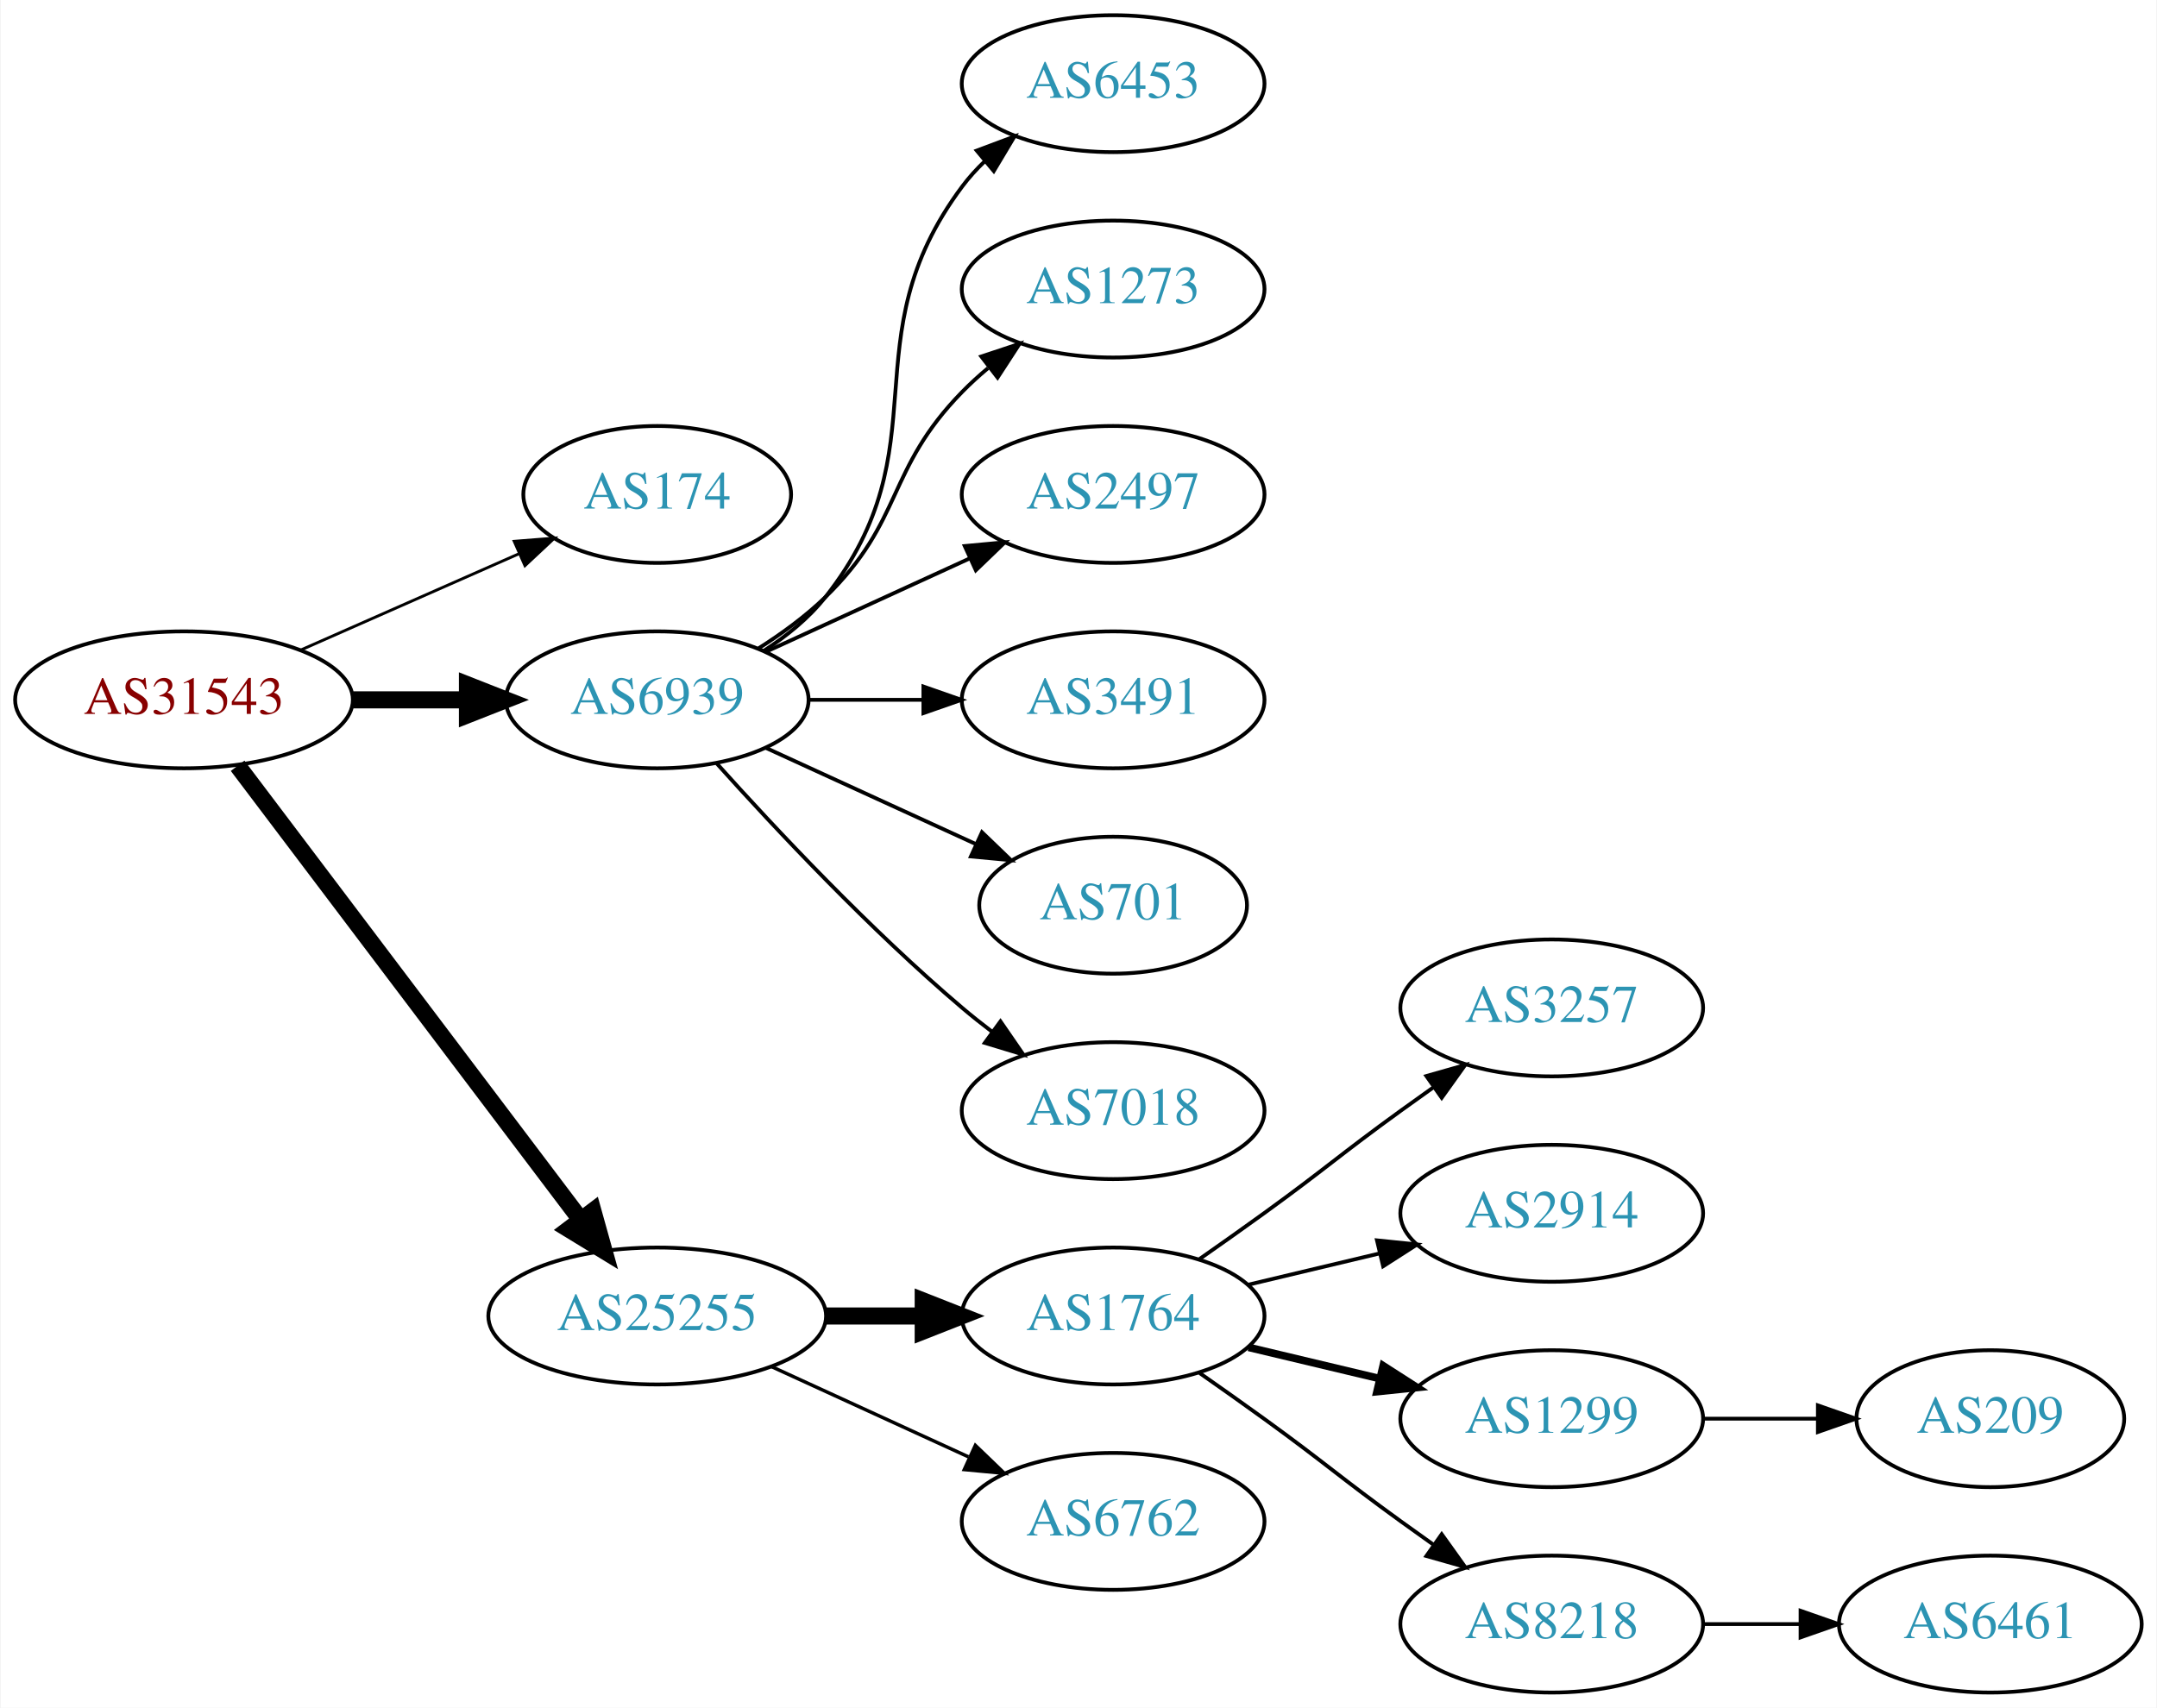
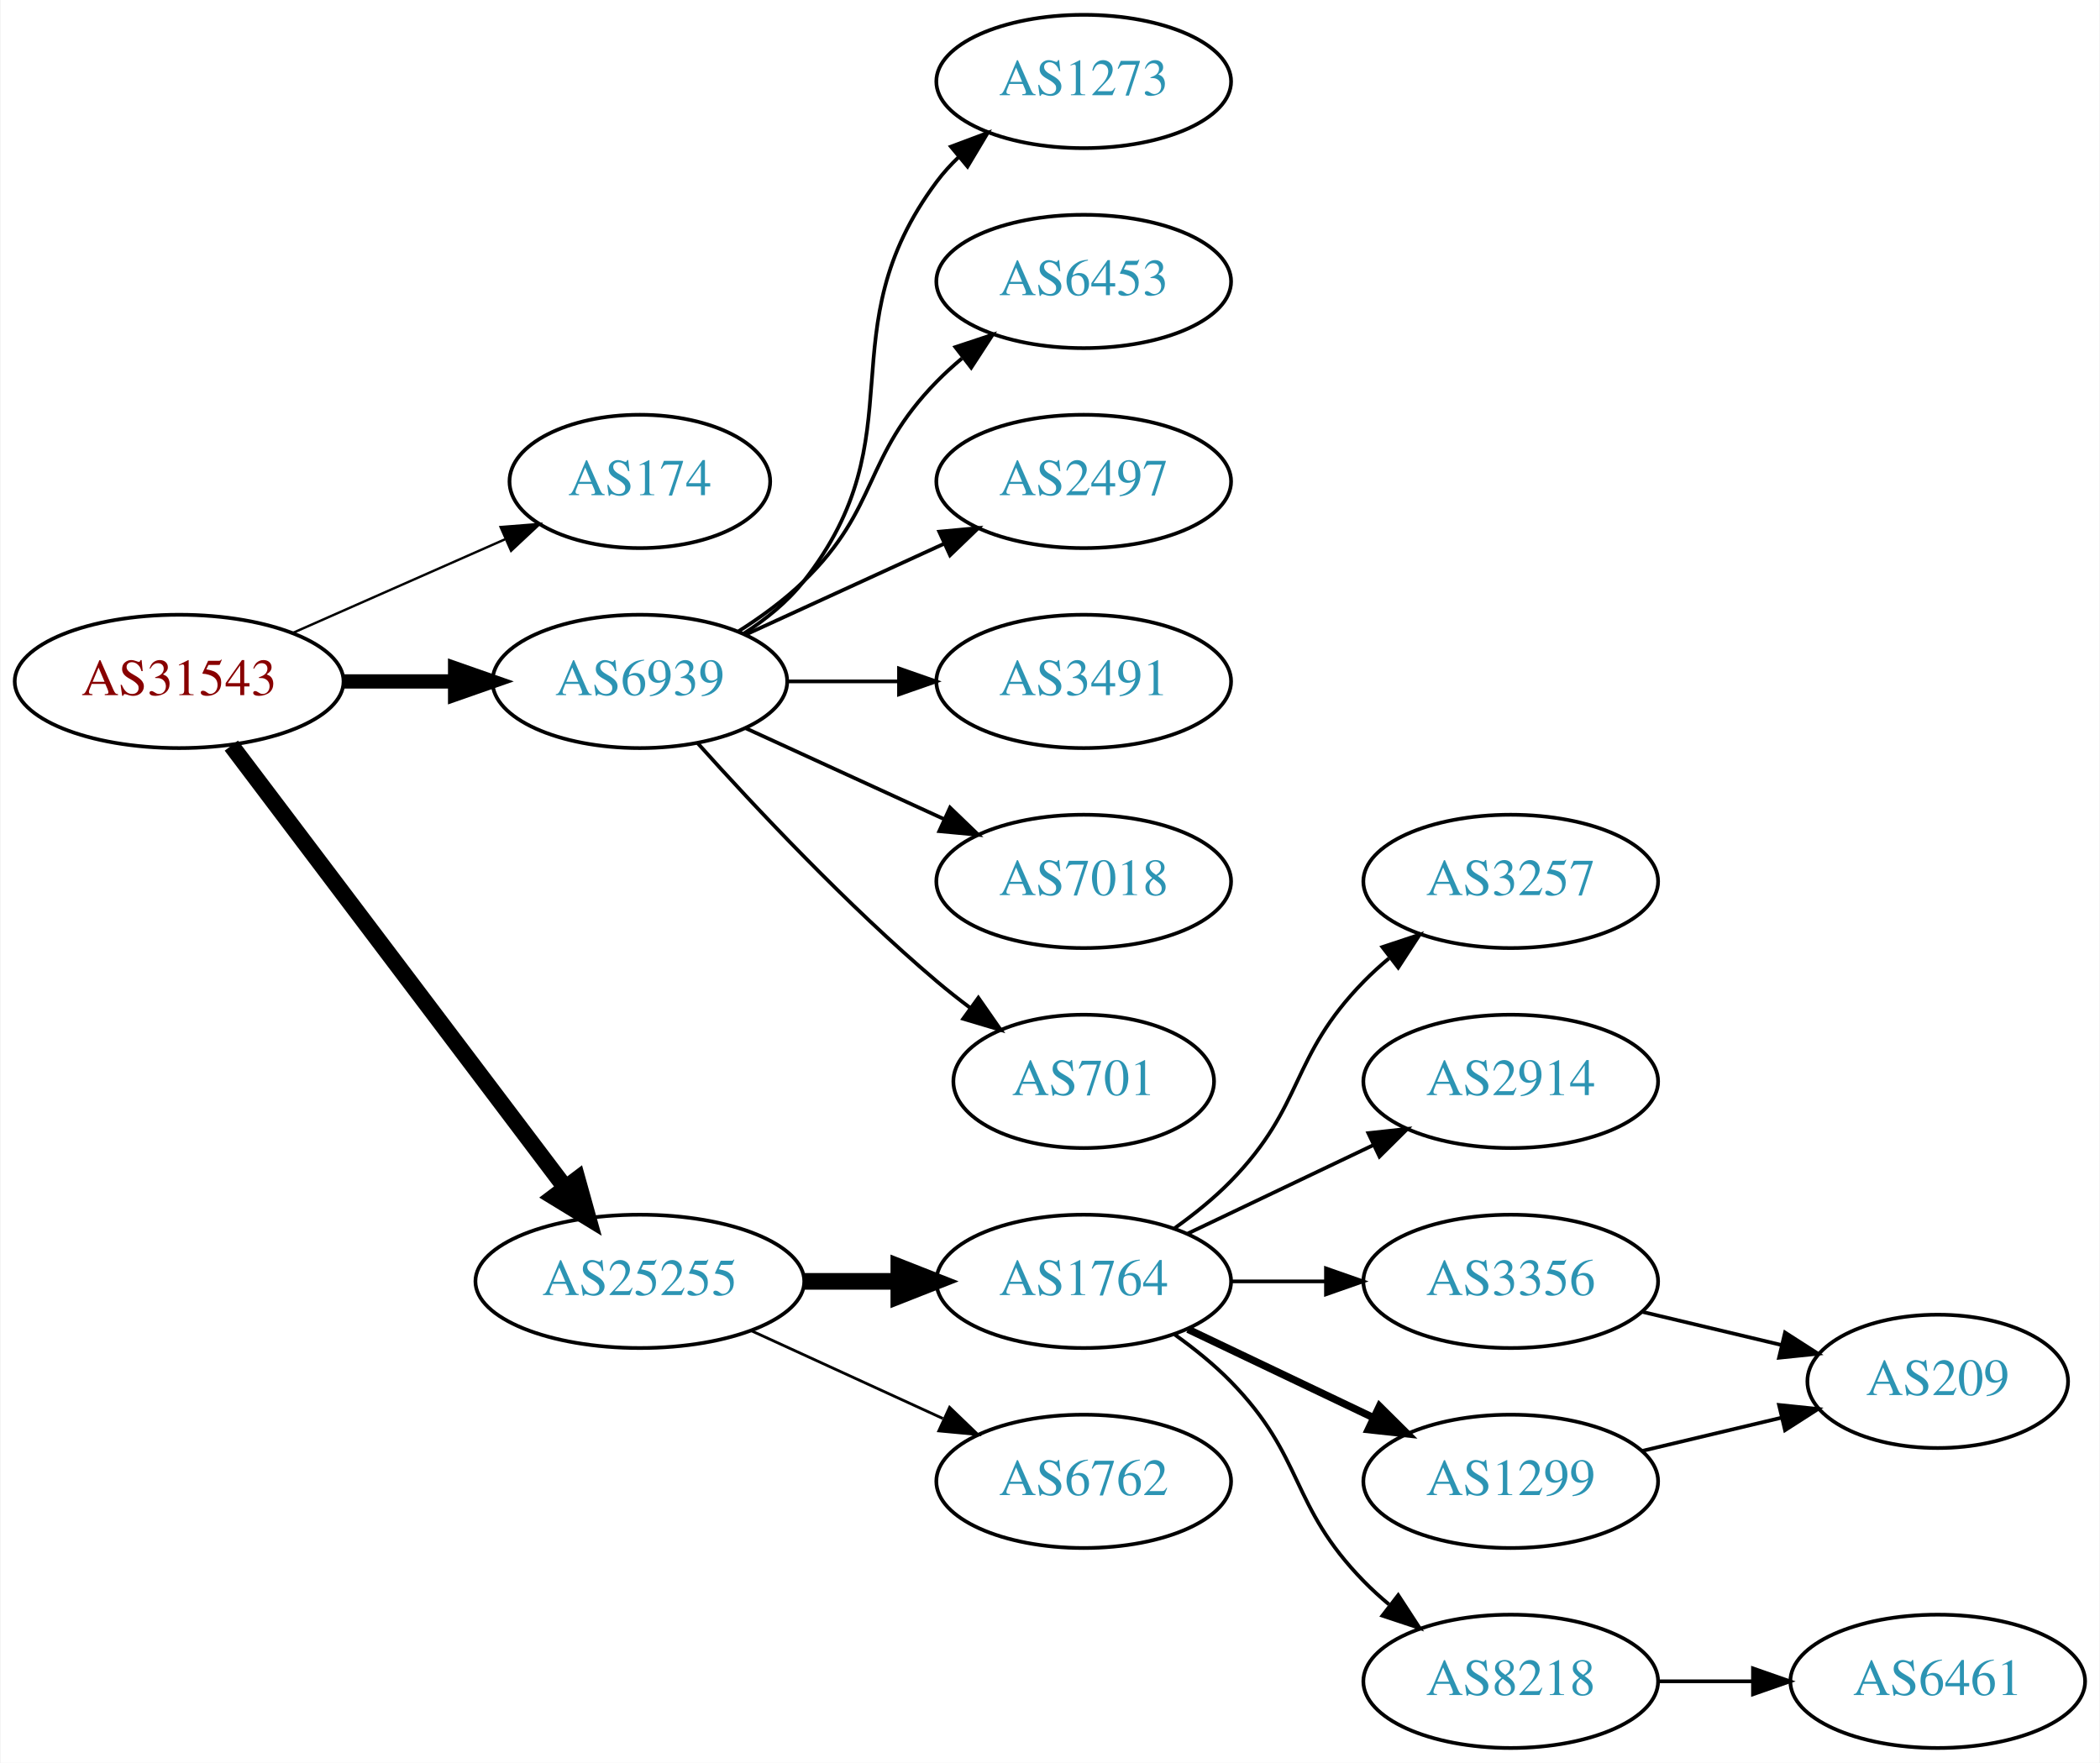
- <svg xmlns="http://www.w3.org/2000/svg" xmlns:xlink="http://www.w3.org/1999/xlink" width="567pt" height="449pt" viewBox="0.00 0.00 566.66 449.00">
-   <g id="graph0" class="graph" transform="scale(1 1) rotate(0) translate(4 445)">
-     <polygon fill="white" stroke="none" points="-4,4 -4,-445 562.663,-445 562.663,4 -4,4" />
+ <svg xmlns="http://www.w3.org/2000/svg" xmlns:xlink="http://www.w3.org/1999/xlink" width="567pt" height="476pt" viewBox="0.00 0.00 566.66 476.00">
+   <g id="graph0" class="graph" transform="scale(1 1) rotate(0) translate(4 472)">
+     <polygon fill="white" stroke="none" points="-4,4 -4,-472 562.663,-472 562.663,4 -4,4" />
    <g id="node1" class="node">
      <g id="a_node1">
        <a xlink:href="/asn/31543" xlink:title="AS31543 ~ myNET gmbh [AT]">
-           <ellipse fill="#ffffff" stroke="black" cx="44.196" cy="-261" rx="44.393" ry="18" />
-           <text text-anchor="middle" x="44.196" y="-257.3" font-family="Times,serif" font-size="14.00" fill="#880000">AS31543</text>
+           <ellipse fill="#ffffff" stroke="black" cx="44.196" cy="-288" rx="44.393" ry="18" />
+           <text text-anchor="middle" x="44.196" y="-284.3" font-family="Times,serif" font-size="14.00" fill="#880000">AS31543</text>
        </a>
      </g>
    </g>
    <g id="node2" class="node">
      <g id="a_node2">
        <a xlink:href="/asn/174" xlink:title="AS174 ~ Cogent Communications [US]">
-           <ellipse fill="#ffffff" stroke="black" cx="168.588" cy="-315" rx="35.194" ry="18" />
-           <text text-anchor="middle" x="168.588" y="-311.3" font-family="Times,serif" font-size="14.00" fill="#2c94b3">AS174</text>
+           <ellipse fill="#ffffff" stroke="black" cx="168.588" cy="-342" rx="35.194" ry="18" />
+           <text text-anchor="middle" x="168.588" y="-338.3" font-family="Times,serif" font-size="14.00" fill="#2c94b3">AS174</text>
        </a>
      </g>
    </g>
    <g id="edge1" class="edge">
-       <path fill="none" stroke="black" stroke-width="0.75" d="M74.824,-274.072C92.095,-281.692 113.985,-291.35 132.164,-299.371" />
-       <polygon fill="black" stroke="black" stroke-width="0.75" points="130.995,-302.68 141.557,-303.515 133.821,-296.276 130.995,-302.68" />
+       <path fill="none" stroke="black" stroke-width="0.643" d="M74.824,-301.072C92.095,-308.692 113.985,-318.35 132.164,-326.371" />
+       <polygon fill="black" stroke="black" stroke-width="0.643" points="130.995,-329.68 141.557,-330.515 133.821,-323.276 130.995,-329.68" />
    </g>
    <g id="node3" class="node">
      <g id="a_node3">
        <a xlink:href="/asn/6939" xlink:title="AS6939 ~ Hurricane Electric LLC [US]">
-           <ellipse fill="#ffffff" stroke="black" cx="168.588" cy="-261" rx="39.794" ry="18" />
-           <text text-anchor="middle" x="168.588" y="-257.3" font-family="Times,serif" font-size="14.00" fill="#2c94b3">AS6939</text>
+           <ellipse fill="#ffffff" stroke="black" cx="168.588" cy="-288" rx="39.794" ry="18" />
+           <text text-anchor="middle" x="168.588" y="-284.3" font-family="Times,serif" font-size="14.00" fill="#2c94b3">AS6939</text>
        </a>
      </g>
    </g>
    <g id="edge2" class="edge">
-       <path fill="none" stroke="black" stroke-width="4.5" d="M88.692,-261C98.381,-261 108.717,-261 118.61,-261" />
-       <polygon fill="black" stroke="black" stroke-width="4.5" points="118.713,-264.938 128.713,-261 118.713,-257.063 118.713,-264.938" />
+       <path fill="none" stroke="black" stroke-width="3.857" d="M88.692,-288C98.381,-288 108.717,-288 118.61,-288" />
+       <polygon fill="black" stroke="black" stroke-width="3.857" points="118.713,-291.5 128.713,-288 118.713,-284.5 118.713,-291.5" />
    </g>
    <g id="node4" class="node">
      <g id="a_node4">
        <a xlink:href="/asn/25255" xlink:title="AS25255 ~ ==&gt; TELE2 AUSTRIA &lt;== [AT]">
-           <ellipse fill="#ffffff" stroke="black" cx="168.588" cy="-99" rx="44.393" ry="18" />
-           <text text-anchor="middle" x="168.588" y="-95.3" font-family="Times,serif" font-size="14.00" fill="#2c94b3">AS25255</text>
+           <ellipse fill="#ffffff" stroke="black" cx="168.588" cy="-126" rx="44.393" ry="18" />
+           <text text-anchor="middle" x="168.588" y="-122.3" font-family="Times,serif" font-size="14.00" fill="#2c94b3">AS25255</text>
        </a>
      </g>
    </g>
    <g id="edge3" class="edge">
-       <path fill="none" stroke="black" stroke-width="4.5" d="M58.294,-243.663C79.919,-215.04 123.19,-157.767 148.312,-124.514" />
-       <polygon fill="black" stroke="black" stroke-width="4.5" points="151.698,-126.565 154.584,-116.212 145.415,-121.817 151.698,-126.565" />
+       <path fill="none" stroke="black" stroke-width="4.5" d="M58.294,-270.663C79.919,-242.04 123.19,-184.767 148.312,-151.514" />
+       <polygon fill="black" stroke="black" stroke-width="4.5" points="151.698,-153.565 154.584,-143.212 145.415,-148.817 151.698,-153.565" />
    </g>
    <g id="node5" class="node">
      <g id="a_node5">
-         <a xlink:href="/asn/6453" xlink:title="AS6453 ~ TATA COMMUNICATIONS (AMERICA) INC [US]">
-           <ellipse fill="#ffffff" stroke="black" cx="288.431" cy="-423" rx="39.794" ry="18" />
-           <text text-anchor="middle" x="288.431" y="-419.3" font-family="Times,serif" font-size="14.00" fill="#2c94b3">AS6453</text>
+         <a xlink:href="/asn/1273" xlink:title="AS1273 ~ Vodafone Group PLC [EU]">
+           <ellipse fill="#ffffff" stroke="black" cx="288.431" cy="-450" rx="39.794" ry="18" />
+           <text text-anchor="middle" x="288.431" y="-446.3" font-family="Times,serif" font-size="14.00" fill="#2c94b3">AS1273</text>
        </a>
      </g>
    </g>
    <g id="edge4" class="edge">
-       <path fill="none" stroke="black" d="M196.56,-273.855C202.548,-277.72 208.408,-282.441 212.784,-288 244.083,-327.754 218.513,-355.458 248.784,-396 250.529,-398.336 252.536,-400.545 254.7,-402.617" />
-       <polygon fill="black" stroke="black" points="252.577,-405.405 262.5,-409.118 257.059,-400.027 252.577,-405.405" />
+       <path fill="none" stroke="black" d="M196.56,-300.855C202.548,-304.72 208.408,-309.441 212.784,-315 244.083,-354.754 218.513,-382.458 248.784,-423 250.529,-425.336 252.536,-427.545 254.7,-429.617" />
+       <polygon fill="black" stroke="black" points="252.577,-432.405 262.5,-436.118 257.059,-427.027 252.577,-432.405" />
    </g>
    <g id="node6" class="node">
      <g id="a_node6">
-         <a xlink:href="/asn/1273" xlink:title="AS1273 ~ Vodafone Group PLC [EU]">
-           <ellipse fill="#ffffff" stroke="black" cx="288.431" cy="-369" rx="39.794" ry="18" />
-           <text text-anchor="middle" x="288.431" y="-365.3" font-family="Times,serif" font-size="14.00" fill="#2c94b3">AS1273</text>
+         <a xlink:href="/asn/6453" xlink:title="AS6453 ~ TATA COMMUNICATIONS (AMERICA) INC [US]">
+           <ellipse fill="#ffffff" stroke="black" cx="288.431" cy="-396" rx="39.794" ry="18" />
+           <text text-anchor="middle" x="288.431" y="-392.3" font-family="Times,serif" font-size="14.00" fill="#2c94b3">AS6453</text>
        </a>
      </g>
    </g>
    <g id="edge5" class="edge">
-       <path fill="none" stroke="black" d="M195.117,-274.462C201.28,-278.362 207.582,-282.948 212.784,-288 233.478,-308.094 228.612,-321.383 248.784,-342 250.877,-344.139 253.161,-346.218 255.537,-348.21" />
-       <polygon fill="black" stroke="black" points="253.781,-351.275 263.837,-354.611 258.056,-345.732 253.781,-351.275" />
+       <path fill="none" stroke="black" d="M195.117,-301.462C201.28,-305.362 207.582,-309.948 212.784,-315 233.478,-335.094 228.612,-348.383 248.784,-369 250.877,-371.139 253.161,-373.218 255.537,-375.21" />
+       <polygon fill="black" stroke="black" points="253.781,-378.275 263.837,-381.611 258.056,-372.732 253.781,-378.275" />
    </g>
    <g id="node7" class="node">
      <g id="a_node7">
        <a xlink:href="/asn/2497" xlink:title="AS2497 ~ Internet Initiative Japan Inc. [JP]">
-           <ellipse fill="#ffffff" stroke="black" cx="288.431" cy="-315" rx="39.794" ry="18" />
-           <text text-anchor="middle" x="288.431" y="-311.3" font-family="Times,serif" font-size="14.00" fill="#2c94b3">AS2497</text>
+           <ellipse fill="#ffffff" stroke="black" cx="288.431" cy="-342" rx="39.794" ry="18" />
+           <text text-anchor="middle" x="288.431" y="-338.3" font-family="Times,serif" font-size="14.00" fill="#2c94b3">AS2497</text>
        </a>
      </g>
    </g>
    <g id="edge6" class="edge">
-       <path fill="none" stroke="black" d="M197.217,-273.661C213.174,-280.973 233.445,-290.261 250.727,-298.181" />
-       <polygon fill="black" stroke="black" points="249.426,-301.435 259.975,-302.419 252.342,-295.071 249.426,-301.435" />
+       <path fill="none" stroke="black" d="M197.217,-300.661C213.174,-307.973 233.445,-317.261 250.727,-325.181" />
+       <polygon fill="black" stroke="black" points="249.426,-328.435 259.975,-329.419 252.342,-322.071 249.426,-328.435" />
    </g>
    <g id="node8" class="node">
      <g id="a_node8">
        <a xlink:href="/asn/3491" xlink:title="AS3491 ~ PCCW Global, Inc. [US]">
-           <ellipse fill="#ffffff" stroke="black" cx="288.431" cy="-261" rx="39.794" ry="18" />
-           <text text-anchor="middle" x="288.431" y="-257.3" font-family="Times,serif" font-size="14.00" fill="#2c94b3">AS3491</text>
+           <ellipse fill="#ffffff" stroke="black" cx="288.431" cy="-288" rx="39.794" ry="18" />
+           <text text-anchor="middle" x="288.431" y="-284.3" font-family="Times,serif" font-size="14.00" fill="#2c94b3">AS3491</text>
        </a>
      </g>
    </g>
    <g id="edge7" class="edge">
-       <path fill="none" stroke="black" d="M208.501,-261C218.054,-261 228.404,-261 238.367,-261" />
-       <polygon fill="black" stroke="black" points="238.559,-264.5 248.559,-261 238.559,-257.5 238.559,-264.5" />
+       <path fill="none" stroke="black" d="M208.501,-288C218.054,-288 228.404,-288 238.367,-288" />
+       <polygon fill="black" stroke="black" points="238.559,-291.5 248.559,-288 238.559,-284.5 238.559,-291.5" />
    </g>
    <g id="node9" class="node">
      <g id="a_node9">
-         <a xlink:href="/asn/701" xlink:title="AS701 ~ UUNET [US]">
-           <ellipse fill="#ffffff" stroke="black" cx="288.431" cy="-207" rx="35.194" ry="18" />
-           <text text-anchor="middle" x="288.431" y="-203.3" font-family="Times,serif" font-size="14.00" fill="#2c94b3">AS701</text>
+         <a xlink:href="/asn/7018" xlink:title="AS7018 ~ AT&amp;T Services, Inc. [US]">
+           <ellipse fill="#ffffff" stroke="black" cx="288.431" cy="-234" rx="39.794" ry="18" />
+           <text text-anchor="middle" x="288.431" y="-230.3" font-family="Times,serif" font-size="14.00" fill="#2c94b3">AS7018</text>
        </a>
      </g>
    </g>
    <g id="edge8" class="edge">
-       <path fill="none" stroke="black" d="M197.217,-248.339C213.633,-240.817 234.615,-231.202 252.212,-223.139" />
-       <polygon fill="black" stroke="black" points="253.956,-226.189 261.589,-218.842 251.04,-219.826 253.956,-226.189" />
+       <path fill="none" stroke="black" d="M197.217,-275.339C213.174,-268.027 233.445,-258.739 250.727,-250.819" />
+       <polygon fill="black" stroke="black" points="252.342,-253.929 259.975,-246.581 249.426,-247.565 252.342,-253.929" />
    </g>
    <g id="node10" class="node">
      <g id="a_node10">
-         <a xlink:href="/asn/7018" xlink:title="AS7018 ~ AT&amp;T Services, Inc. [US]">
-           <ellipse fill="#ffffff" stroke="black" cx="288.431" cy="-153" rx="39.794" ry="18" />
-           <text text-anchor="middle" x="288.431" y="-149.3" font-family="Times,serif" font-size="14.00" fill="#2c94b3">AS7018</text>
+         <a xlink:href="/asn/701" xlink:title="AS701 ~ UUNET [US]">
+           <ellipse fill="#ffffff" stroke="black" cx="288.431" cy="-180" rx="35.194" ry="18" />
+           <text text-anchor="middle" x="288.431" y="-176.3" font-family="Times,serif" font-size="14.00" fill="#2c94b3">AS701</text>
        </a>
      </g>
    </g>
    <g id="edge9" class="edge">
-       <path fill="none" stroke="black" d="M184.234,-244.275C199.535,-227.235 224.632,-200.477 248.784,-180 251.281,-177.883 253.942,-175.768 256.653,-173.707" />
-       <polygon fill="black" stroke="black" points="258.819,-176.459 264.83,-167.734 254.69,-170.806 258.819,-176.459" />
+       <path fill="none" stroke="black" d="M184.234,-271.275C199.535,-254.235 224.632,-227.477 248.784,-207 251.637,-204.582 254.702,-202.167 257.813,-199.831" />
+       <polygon fill="black" stroke="black" points="259.986,-202.578 266.041,-193.884 255.886,-196.905 259.986,-202.578" />
    </g>
    <g id="node11" class="node">
      <g id="a_node11">
        <a xlink:href="/asn/1764" xlink:title="AS1764 ~ NEXTLAYER-AS [AT]">
-           <ellipse fill="#ffffff" stroke="black" cx="288.431" cy="-99" rx="39.794" ry="18" />
-           <text text-anchor="middle" x="288.431" y="-95.3" font-family="Times,serif" font-size="14.00" fill="#2c94b3">AS1764</text>
+           <ellipse fill="#ffffff" stroke="black" cx="288.431" cy="-126" rx="39.794" ry="18" />
+           <text text-anchor="middle" x="288.431" y="-122.3" font-family="Times,serif" font-size="14.00" fill="#2c94b3">AS1764</text>
        </a>
      </g>
    </g>
    <g id="edge10" class="edge">
-       <path fill="none" stroke="black" stroke-width="4.5" d="M212.799,-99C221.112,-99 229.875,-99 238.357,-99" />
-       <polygon fill="black" stroke="black" stroke-width="4.5" points="238.516,-102.938 248.516,-99 238.516,-95.063 238.516,-102.938" />
+       <path fill="none" stroke="black" stroke-width="4.5" d="M212.799,-126C221.112,-126 229.875,-126 238.357,-126" />
+       <polygon fill="black" stroke="black" stroke-width="4.5" points="238.516,-129.938 248.516,-126 238.516,-122.063 238.516,-129.938" />
    </g>
    <g id="node12" class="node">
      <g id="a_node12">
        <a xlink:href="/asn/6762" xlink:title="AS6762 ~ TELECOM ITALIA SPARKLE S.p.A. [IT]">
-           <ellipse fill="#ffffff" stroke="black" cx="288.431" cy="-45" rx="39.794" ry="18" />
-           <text text-anchor="middle" x="288.431" y="-41.3" font-family="Times,serif" font-size="14.00" fill="#2c94b3">AS6762</text>
+           <ellipse fill="#ffffff" stroke="black" cx="288.431" cy="-72" rx="39.794" ry="18" />
+           <text text-anchor="middle" x="288.431" y="-68.3" font-family="Times,serif" font-size="14.00" fill="#2c94b3">AS6762</text>
        </a>
      </g>
    </g>
    <g id="edge11" class="edge">
-       <path fill="none" stroke="black" stroke-width="0.9" d="M198.718,-85.652C214.329,-78.498 233.727,-69.609 250.399,-61.969" />
-       <polygon fill="black" stroke="black" stroke-width="0.9" points="252.218,-64.986 259.851,-57.638 249.302,-58.622 252.218,-64.986" />
+       <path fill="none" stroke="black" stroke-width="0.75" d="M198.718,-112.652C214.329,-105.498 233.727,-96.609 250.399,-88.969" />
+       <polygon fill="black" stroke="black" stroke-width="0.75" points="252.218,-91.986 259.851,-84.638 249.302,-85.622 252.218,-91.986" />
    </g>
    <g id="node13" class="node">
      <g id="a_node13">
        <a xlink:href="/asn/3257" xlink:title="AS3257 ~ GTT [DE]">
-           <ellipse fill="#ffffff" stroke="black" cx="403.724" cy="-180" rx="39.794" ry="18" />
-           <text text-anchor="middle" x="403.724" y="-176.3" font-family="Times,serif" font-size="14.00" fill="#2c94b3">AS3257</text>
+           <ellipse fill="#ffffff" stroke="black" cx="403.724" cy="-234" rx="39.794" ry="18" />
+           <text text-anchor="middle" x="403.724" y="-230.3" font-family="Times,serif" font-size="14.00" fill="#2c94b3">AS3257</text>
        </a>
      </g>
    </g>
    <g id="edge12" class="edge">
-       <path fill="none" stroke="black" d="M311.188,-114.009C316.722,-117.879 322.641,-122.064 328.077,-126 344.277,-137.729 347.877,-141.271 364.077,-153 366.88,-155.029 369.812,-157.125 372.752,-159.21" />
-       <polygon fill="black" stroke="black" points="370.775,-162.097 380.967,-164.991 374.803,-156.373 370.775,-162.097" />
+       <path fill="none" stroke="black" d="M313.025,-140.389C318.281,-144.148 323.613,-148.437 328.077,-153 348.25,-173.617 343.905,-186.383 364.077,-207 366.17,-209.139 368.453,-211.218 370.83,-213.21" />
+       <polygon fill="black" stroke="black" points="369.074,-216.275 379.13,-219.611 373.349,-210.732 369.074,-216.275" />
    </g>
    <g id="node14" class="node">
      <g id="a_node14">
        <a xlink:href="/asn/2914" xlink:title="AS2914 ~ NTT America, Inc. [US]">
-           <ellipse fill="#ffffff" stroke="black" cx="403.724" cy="-126" rx="39.794" ry="18" />
-           <text text-anchor="middle" x="403.724" y="-122.3" font-family="Times,serif" font-size="14.00" fill="#2c94b3">AS2914</text>
+           <ellipse fill="#ffffff" stroke="black" cx="403.724" cy="-180" rx="39.794" ry="18" />
+           <text text-anchor="middle" x="403.724" y="-176.3" font-family="Times,serif" font-size="14.00" fill="#2c94b3">AS2914</text>
        </a>
      </g>
    </g>
    <g id="edge13" class="edge">
-       <path fill="none" stroke="black" d="M324.038,-107.248C334.909,-109.838 347.064,-112.735 358.506,-115.462" />
-       <polygon fill="black" stroke="black" points="357.789,-118.889 368.328,-117.803 359.412,-112.08 357.789,-118.889" />
+       <path fill="none" stroke="black" d="M316.567,-138.934C331.561,-146.081 350.382,-155.052 366.605,-162.785" />
+       <polygon fill="black" stroke="black" points="365.276,-166.028 375.809,-167.171 368.288,-159.709 365.276,-166.028" />
    </g>
    <g id="node15" class="node">
      <g id="a_node15">
+         <a xlink:href="/asn/3356" xlink:title="AS3356 ~ Level 3 Parent, LLC [US]">
+           <ellipse fill="#ffffff" stroke="black" cx="403.724" cy="-126" rx="39.794" ry="18" />
+           <text text-anchor="middle" x="403.724" y="-122.3" font-family="Times,serif" font-size="14.00" fill="#2c94b3">AS3356</text>
+         </a>
+       </g>
+     </g>
+     <g id="edge14" class="edge">
+       <path fill="none" stroke="black" d="M328.103,-126C336.306,-126 345.07,-126 353.602,-126" />
+       <polygon fill="black" stroke="black" points="353.841,-129.5 363.841,-126 353.841,-122.5 353.841,-129.5" />
+     </g>
+     <g id="node16" class="node">
+       <g id="a_node16">
        <a xlink:href="/asn/1299" xlink:title="AS1299 ~ Telia Carrier [EU]">
          <ellipse fill="#ffffff" stroke="black" cx="403.724" cy="-72" rx="39.794" ry="18" />
          <text text-anchor="middle" x="403.724" y="-68.3" font-family="Times,serif" font-size="14.00" fill="#2c94b3">AS1299</text>
        </a>
      </g>
    </g>
-     <g id="edge14" class="edge">
-       <path fill="none" stroke="black" stroke-width="2" d="M324.038,-90.752C334.909,-88.162 347.064,-85.265 358.506,-82.538" />
-       <polygon fill="black" stroke="black" stroke-width="2" points="359.412,-85.92 368.328,-80.197 357.789,-79.111 359.412,-85.92" />
-     </g>
-     <g id="node16" class="node">
-       <g id="a_node16">
+     <g id="edge15" class="edge">
+       <path fill="none" stroke="black" stroke-width="2" d="M316.567,-113.066C331.561,-105.919 350.382,-96.948 366.605,-89.215" />
+       <polygon fill="black" stroke="black" stroke-width="2" points="368.288,-92.291 375.809,-84.829 365.276,-85.972 368.288,-92.291" />
+     </g>
+     <g id="node17" class="node">
+       <g id="a_node17">
        <a xlink:href="/asn/8218" xlink:title="AS8218 ~ legacy Neotelecoms [FR]">
          <ellipse fill="#ffffff" stroke="black" cx="403.724" cy="-18" rx="39.794" ry="18" />
          <text text-anchor="middle" x="403.724" y="-14.3" font-family="Times,serif" font-size="14.00" fill="#2c94b3">AS8218</text>
        </a>
      </g>
    </g>
-     <g id="edge15" class="edge">
-       <path fill="none" stroke="black" d="M311.188,-83.991C316.722,-80.121 322.641,-75.936 328.077,-72 344.277,-60.271 347.877,-56.729 364.077,-45 366.88,-42.971 369.812,-40.875 372.752,-38.791" />
-       <polygon fill="black" stroke="black" points="374.803,-41.627 380.967,-33.009 370.775,-35.903 374.803,-41.627" />
+     <g id="edge16" class="edge">
+       <path fill="none" stroke="black" d="M313.025,-111.611C318.281,-107.852 323.613,-103.563 328.077,-99 348.25,-78.383 343.905,-65.617 364.077,-45 366.17,-42.861 368.453,-40.782 370.83,-38.79" />
+       <polygon fill="black" stroke="black" points="373.349,-41.268 379.13,-32.389 369.074,-35.725 373.349,-41.268" />
    </g>
    <g id="node18" class="node">
      <g id="a_node18">
        <a xlink:href="/asn/209" xlink:title="AS209 ~ CenturyLink Communications, LLC [US]">
-           <ellipse fill="#ffffff" stroke="black" cx="519.017" cy="-72" rx="35.194" ry="18" />
-           <text text-anchor="middle" x="519.017" y="-68.3" font-family="Times,serif" font-size="14.00" fill="#2c94b3">AS209</text>
+           <ellipse fill="#ffffff" stroke="black" cx="519.017" cy="-99" rx="35.194" ry="18" />
+           <text text-anchor="middle" x="519.017" y="-95.3" font-family="Times,serif" font-size="14.00" fill="#2c94b3">AS209</text>
        </a>
      </g>
    </g>
    <g id="edge17" class="edge">
-       <path fill="none" stroke="black" d="M443.396,-72C453.101,-72 463.592,-72 473.555,-72" />
-       <polygon fill="black" stroke="black" points="473.691,-75.5 483.691,-72 473.691,-68.5 473.691,-75.5" />
-     </g>
-     <g id="node17" class="node">
-       <g id="a_node17">
+       <path fill="none" stroke="black" d="M439.331,-117.752C451.125,-114.942 464.43,-111.771 476.698,-108.847" />
+       <polygon fill="black" stroke="black" points="477.787,-112.186 486.703,-106.463 476.164,-105.376 477.787,-112.186" />
+     </g>
+     <g id="edge18" class="edge">
+       <path fill="none" stroke="black" d="M439.331,-80.248C451.125,-83.058 464.43,-86.229 476.698,-89.153" />
+       <polygon fill="black" stroke="black" points="476.164,-92.624 486.703,-91.537 477.787,-85.814 476.164,-92.624" />
+     </g>
+     <g id="node19" class="node">
+       <g id="a_node19">
        <a xlink:href="/asn/6461" xlink:title="AS6461 ~ Zayo Bandwidth [US]">
          <ellipse fill="#ffffff" stroke="black" cx="519.017" cy="-18" rx="39.794" ry="18" />
          <text text-anchor="middle" x="519.017" y="-14.3" font-family="Times,serif" font-size="14.00" fill="#2c94b3">AS6461</text>
        </a>
      </g>
    </g>
-     <g id="edge16" class="edge">
+     <g id="edge19" class="edge">
      <path fill="none" stroke="black" d="M443.396,-18C451.599,-18 460.363,-18 468.895,-18" />
      <polygon fill="black" stroke="black" points="469.134,-21.5 479.134,-18 469.134,-14.5 469.134,-21.5" />
    </g>
  </g>
</svg>
